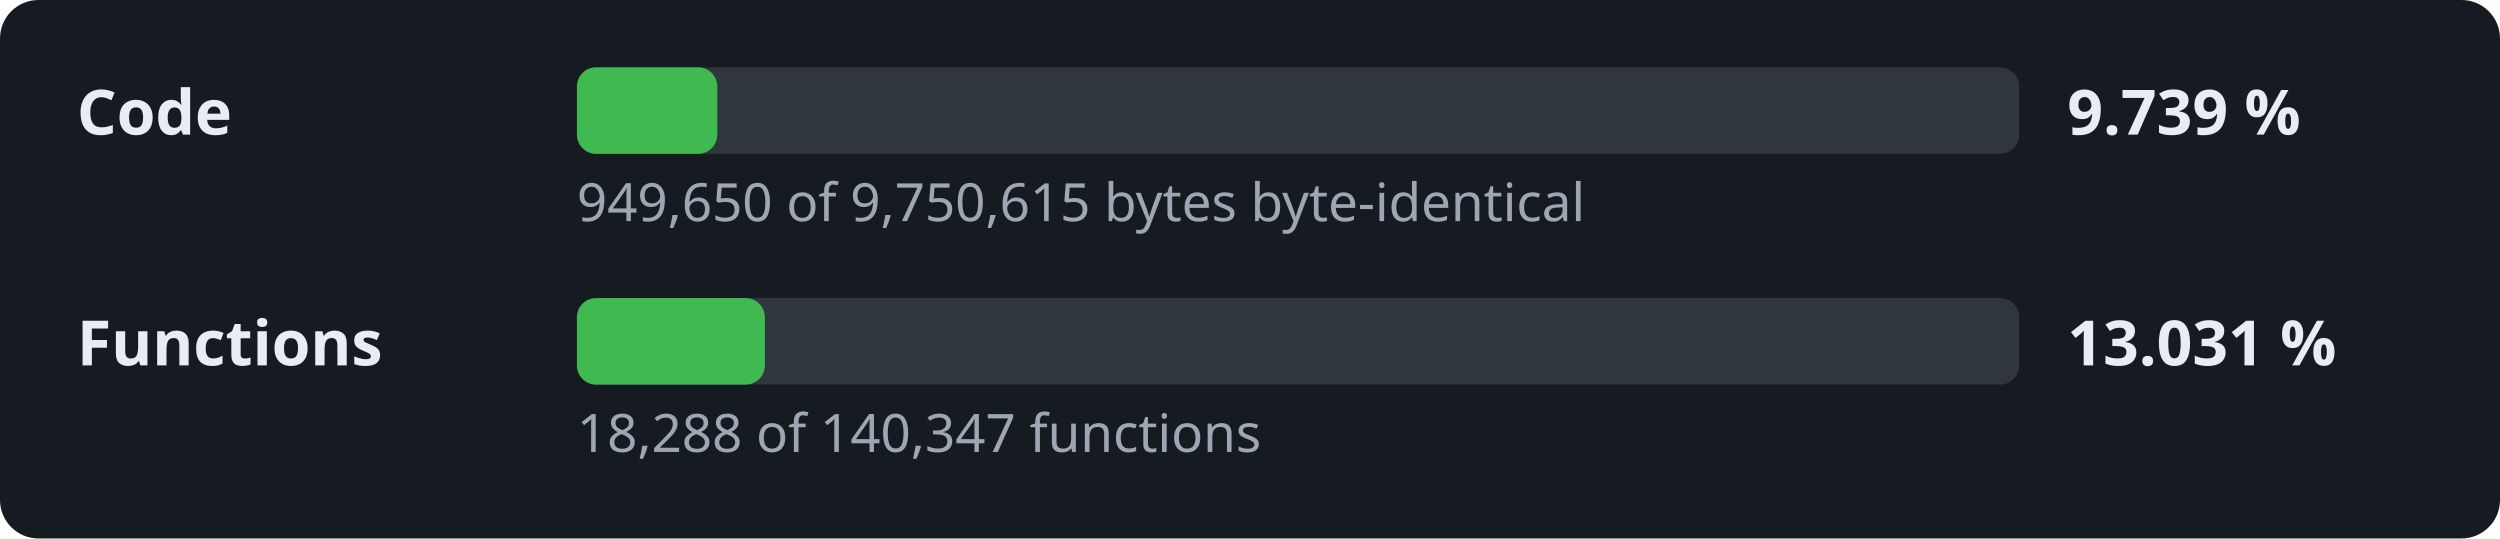
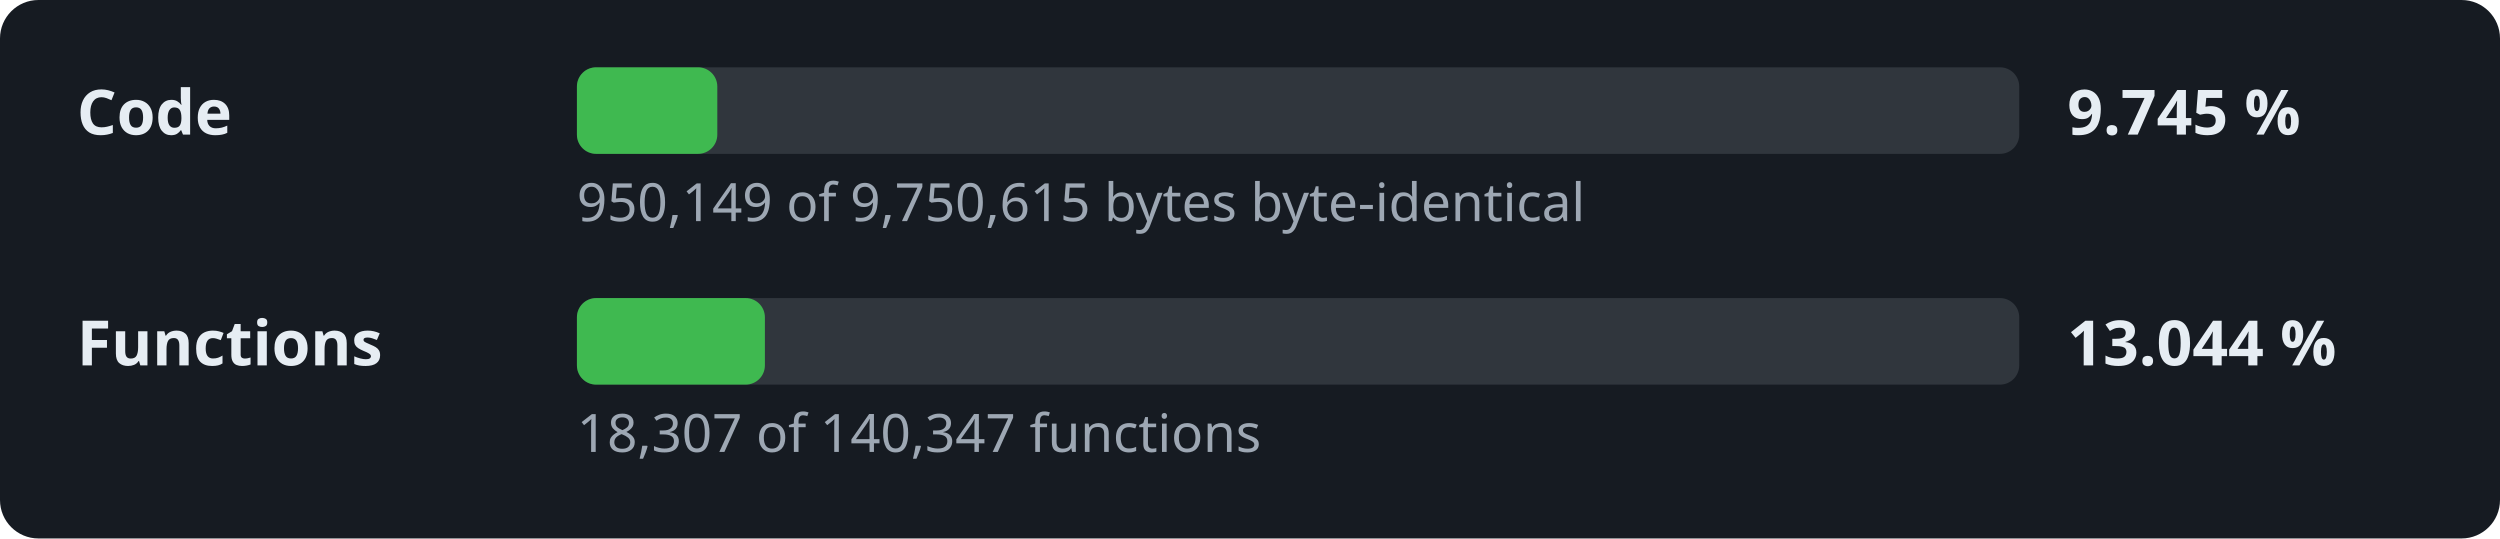
- <svg xmlns="http://www.w3.org/2000/svg" width="520" height="112" viewBox="0 0 520 112" role="img" aria-label="Decompilation progress: 9.739 % of the code">
+ <svg xmlns="http://www.w3.org/2000/svg" width="520" height="112" viewBox="0 0 520 112" role="img" aria-label="Decompilation progress: 9.745 % of the code">
  <style>.l,.v{font:600 13px sans-serif;fill:#e6edf3}.d{font:11px sans-serif;fill:#9da7b3}.t{fill:#30363d}.f{fill:#3fb950}</style>
  <rect width="520" height="112" rx="8" fill="#161b22" />
  <text x="16" y="28" class="l">Code</text>
  <rect x="120" y="14" width="300" height="18" rx="4" class="t" />
  <rect x="120" y="14" width="29.2" height="18" rx="4" class="f" />
-   <text x="430" y="28" class="v">9.739 %</text>
-   <text x="120" y="46" class="d">949,650 of 9,750,615 bytes byte-identical</text>
+   <text x="430" y="28" class="v">9.745 %</text>
+   <text x="120" y="46" class="d">950,149 of 9,750,615 bytes byte-identical</text>
  <text x="16" y="76" class="l">Functions</text>
  <rect x="120" y="62" width="300" height="18" rx="4" class="t" />
  <rect x="120" y="62" width="39.1" height="18" rx="4" class="f" />
-   <text x="430" y="76" class="v">13.031 %</text>
-   <text x="120" y="94" class="d">18,288 of 140,347 functions</text>
+   <text x="430" y="76" class="v">13.044 %</text>
+   <text x="120" y="94" class="d">18,307 of 140,347 functions</text>
</svg>
